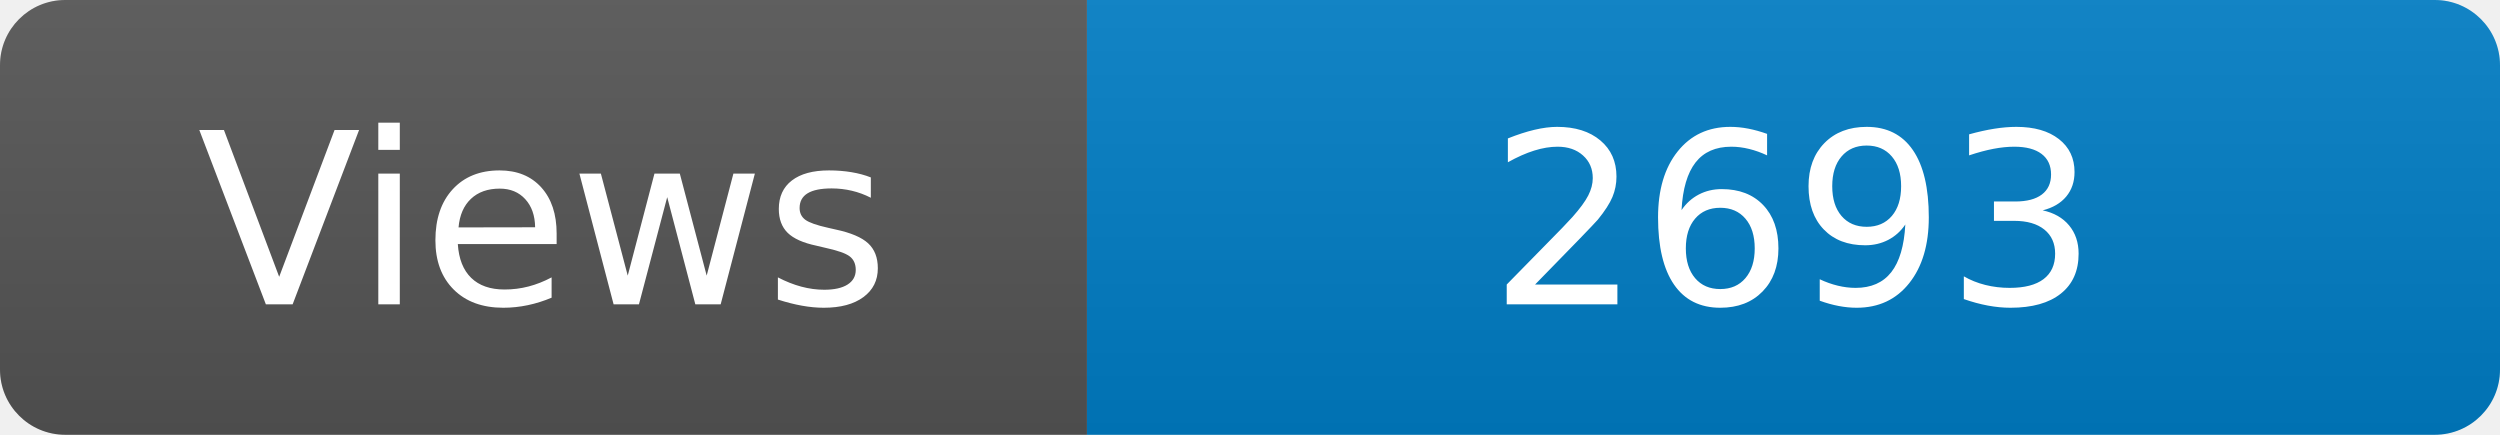
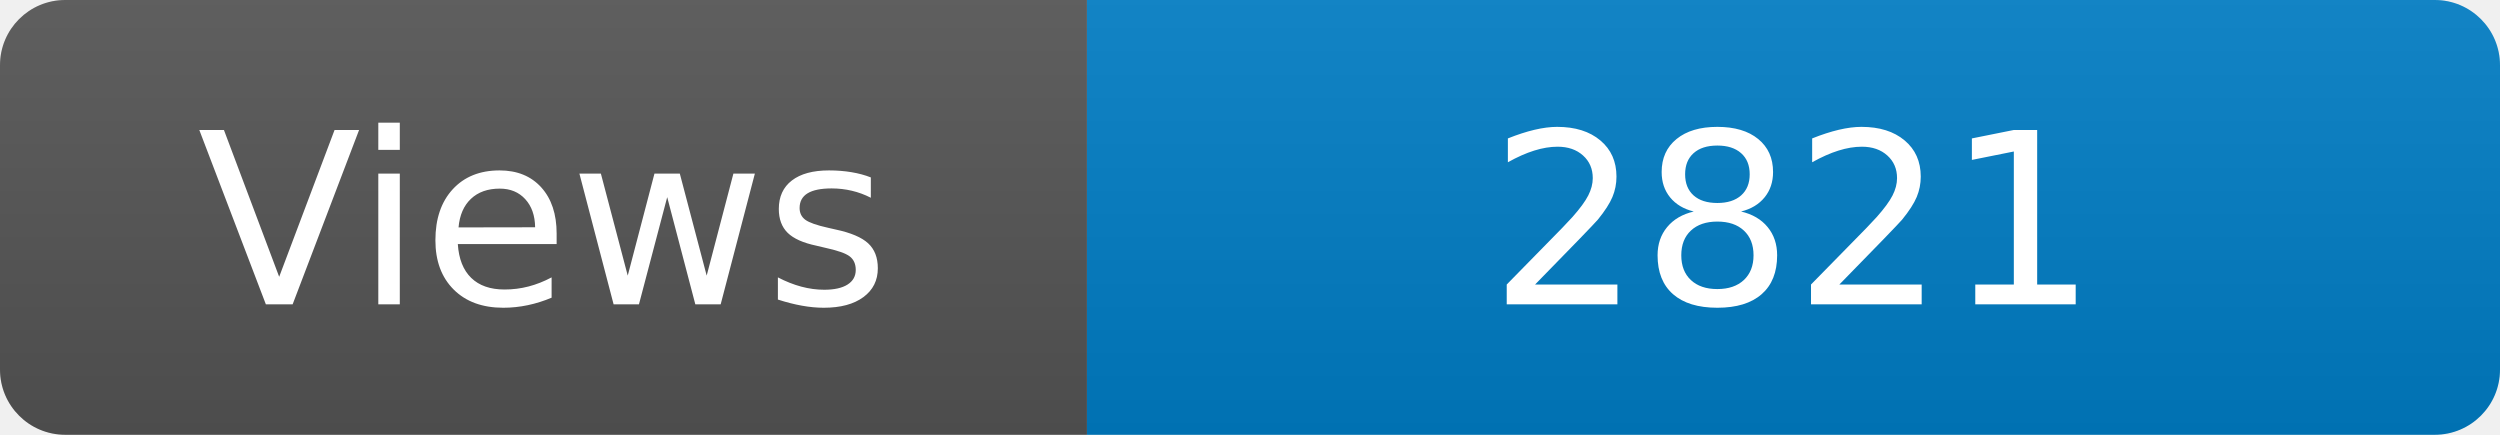
<svg xmlns="http://www.w3.org/2000/svg" width="115" height="20" role="img" aria-label="Maintained?: yes">
  <linearGradient id="s" x2="0" y2="100%">
    <stop offset="0" stop-color="#bbb" stop-opacity=".1" />
    <stop offset="1" stop-opacity=".1" />
  </linearGradient>
  <clipPath id="r">
    <rect width="115" height="20" rx="3" fill="#fff" />
  </clipPath>
  <g clip-path="url(#r)">
    <rect width="50" height="20" fill="#555" />
    <rect x="50" width="160" height="20" fill="#007ec6" />
    <rect width="115" height="20" fill="url(#s)" />
  </g>
  <g fill="#fff" text-anchor="middle" font-family="Verdana,Geneva,DejaVu Sans,sans-serif" font-size="110">
    <text x="250" y="140" transform="scale(.1)" fill="#fff">Views</text>
-     <text x="825" y="140" transform="scale(.1)" fill="#fff">2693</text>
+     <text x="825" y="140" transform="scale(.1)" fill="#fff">2821</text>
  </g>
</svg>
